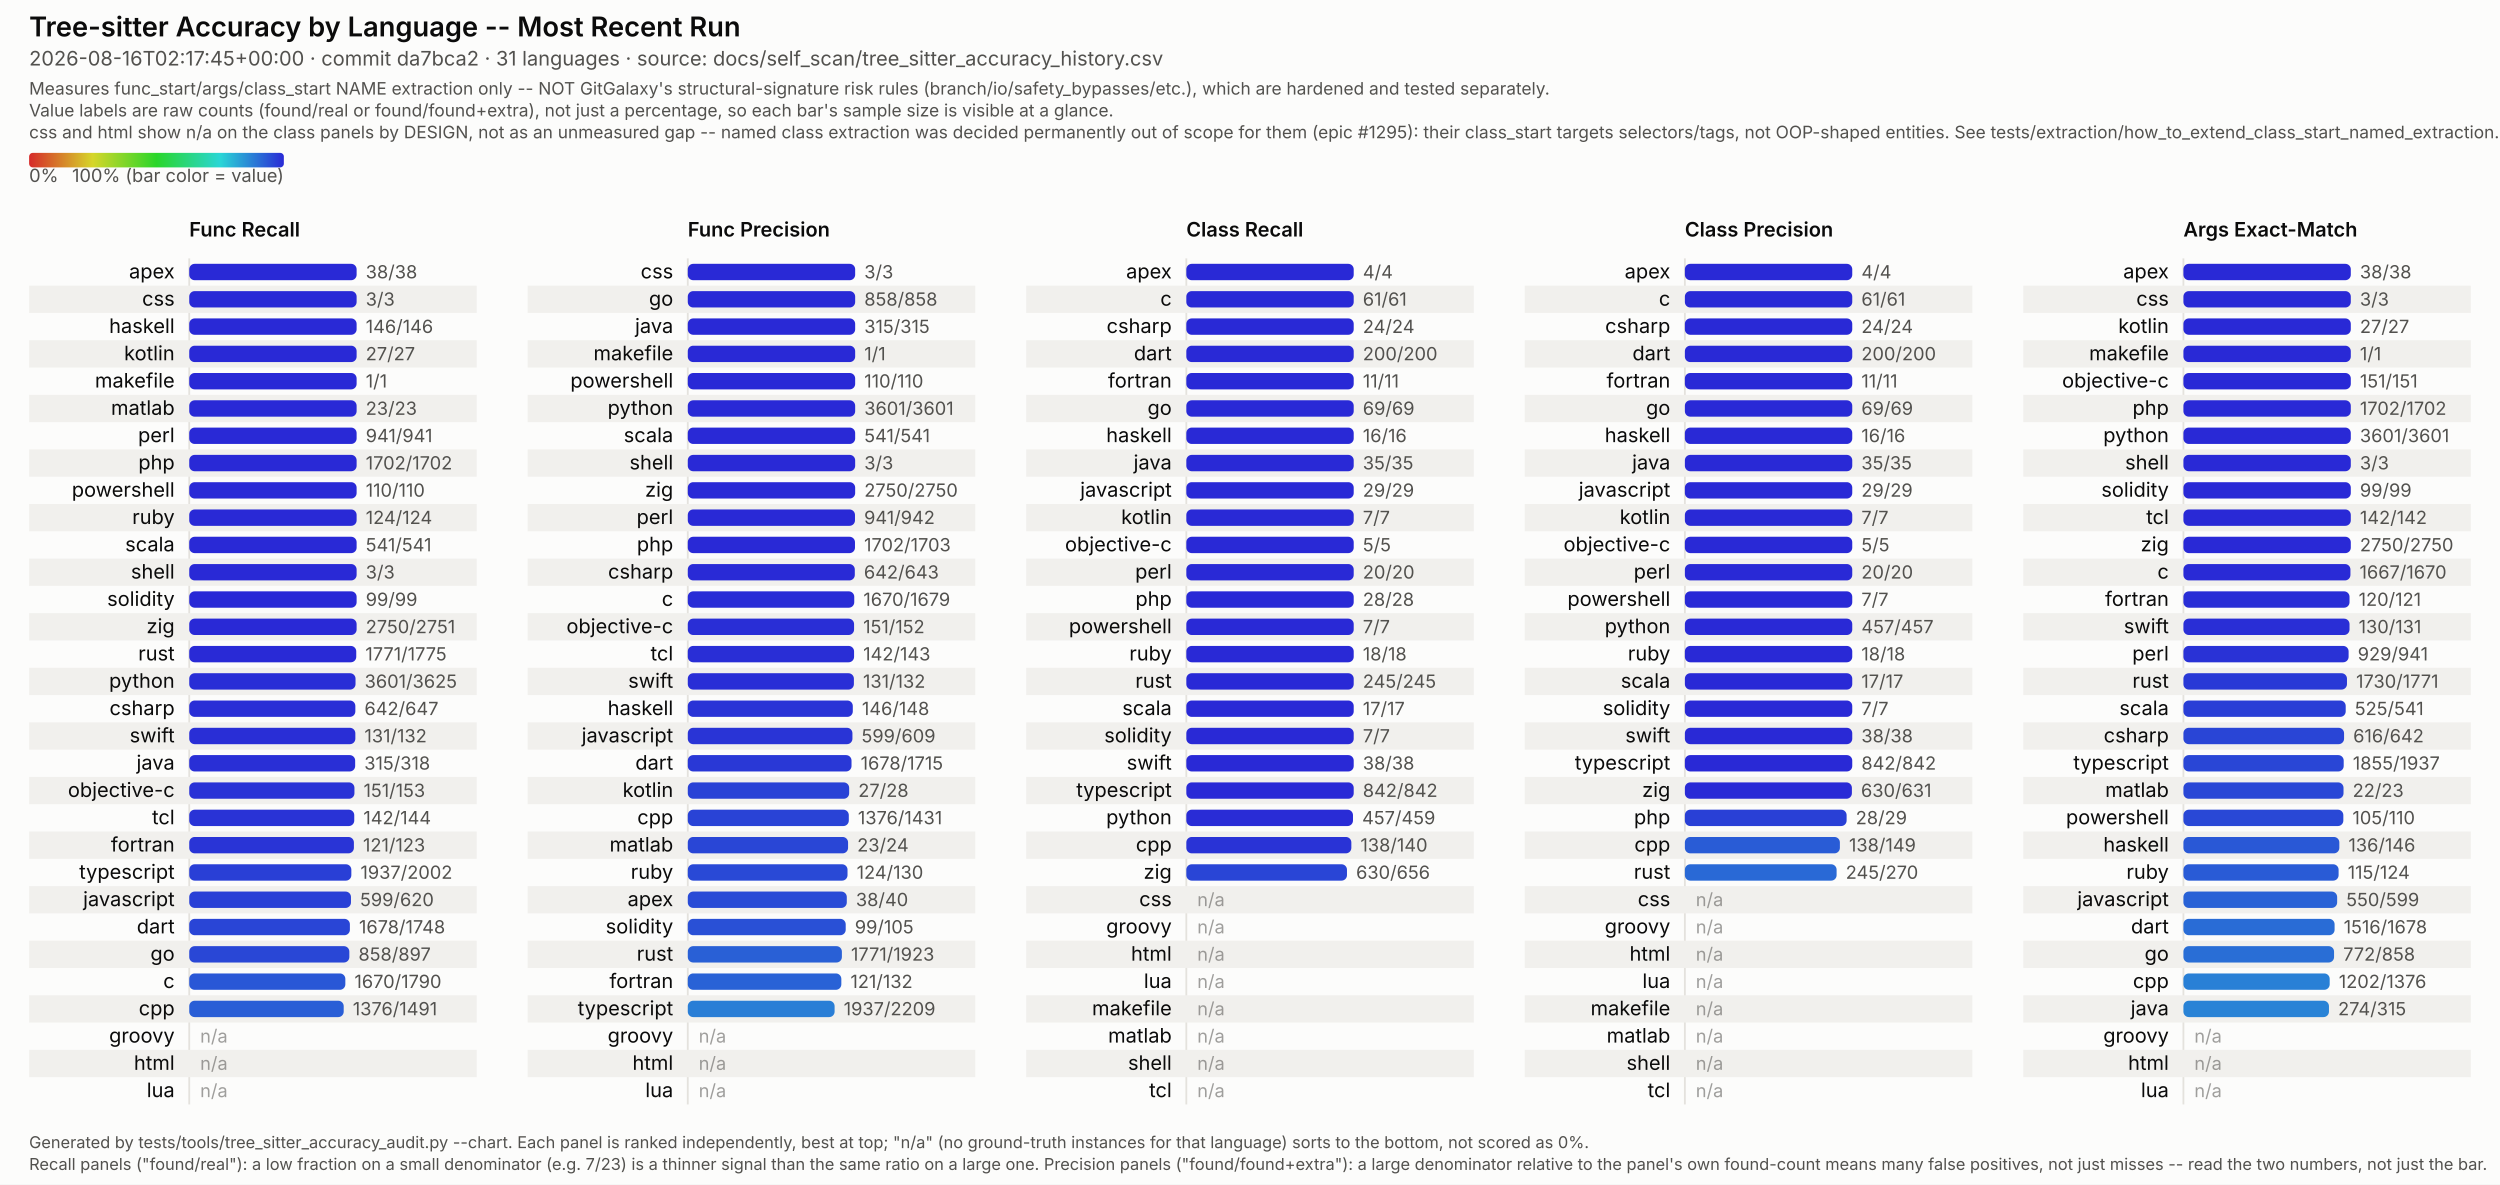
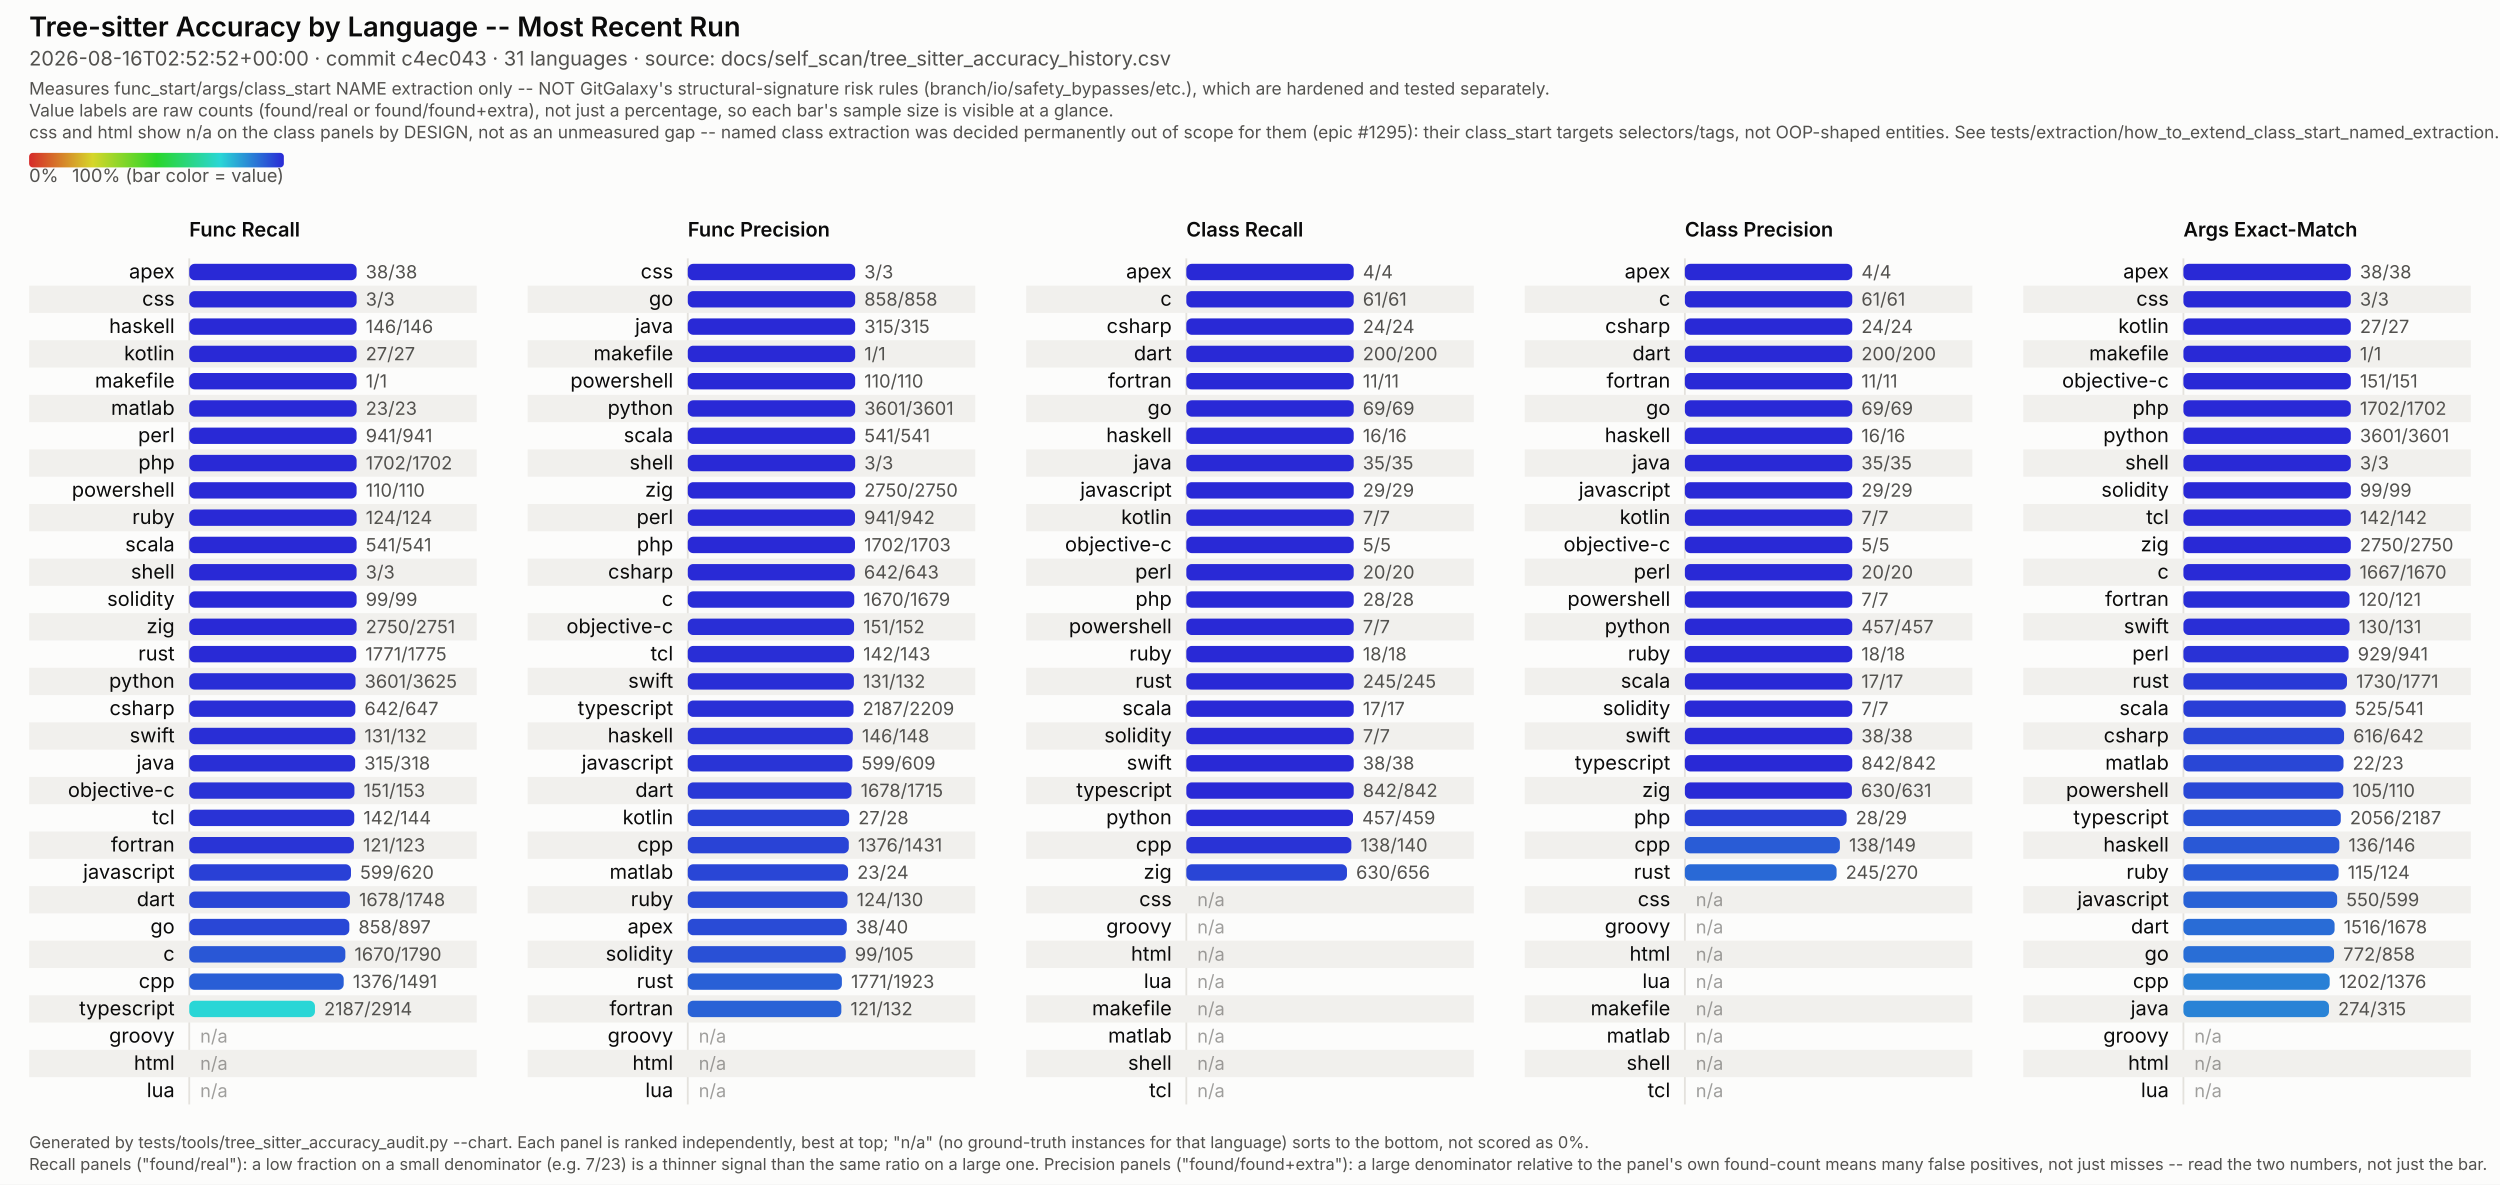
<svg xmlns="http://www.w3.org/2000/svg" viewBox="0 0 1374 651" width="1374" height="651" font-family="system-ui, -apple-system, Segoe UI, sans-serif">
  <style>
  /* No CSS custom properties -- some SVG renderers in the docs pipeline (confirmed: Inkscape's
     CSS parser) don't support var()/nested :root under @media, and silently fail to parse the
     whole block rather than degrading gracefully. Plain class redeclarations under the media
     query are more portable and render identically in real browsers. CDATA-wrapped because this
     text otherwise contains a literal "style" tag-like substring that trips strict XML parsers
     (confirmed: Inkscape read it as a nested element and broke tag matching). */
  .surface { fill: #fcfcfb; }
  .title { fill: #0b0b0b; font-weight: 600; font-size: 15px; }
  .subtitle { fill: #52514e; font-size: 11px; }
  .scope-note { fill: #52514e; font-size: 9.5px; }
  .legend-label { fill: #52514e; font-size: 10px; }
  .col-title { fill: #0b0b0b; font-weight: 600; font-size: 11px; }
  .row-label { fill: #0b0b0b; font-size: 11px; }
  .value-label { fill: #52514e; font-size: 10px; font-variant-numeric: tabular-nums; }
  .na-dash { fill: #52514e; font-size: 10px; opacity: 0.55; }
  .stripe { fill: #f1f0ed; }
  .axis { stroke: #e4e2dd; stroke-width: 1; }
  .footer { fill: #52514e; font-size: 9px; }
  @media (prefers-color-scheme: dark) {
    .surface { fill: #1a1a19; }
    .title { fill: #ffffff; }
    .subtitle { fill: #c3c2b7; }
    .scope-note { fill: #c3c2b7; }
    .legend-label { fill: #c3c2b7; }
    .col-title { fill: #ffffff; }
    .row-label { fill: #ffffff; }
    .value-label { fill: #c3c2b7; }
    .na-dash { fill: #c3c2b7; }
    .stripe { fill: #242422; }
    .axis { stroke: #33322f; }
    .footer { fill: #c3c2b7; }
  }
</style>
  <defs>
    <linearGradient id="rainbow-legend" x1="0%" y1="0%" x2="100%" y2="0%">
      <stop offset="0.0%" stop-color="#d62929" />
      <stop offset="8.3%" stop-color="#d66329" />
      <stop offset="16.7%" stop-color="#d69c29" />
      <stop offset="25.0%" stop-color="#d6d629" />
      <stop offset="33.3%" stop-color="#9cd629" />
      <stop offset="41.7%" stop-color="#63d629" />
      <stop offset="50.0%" stop-color="#29d629" />
      <stop offset="58.3%" stop-color="#29d663" />
      <stop offset="66.7%" stop-color="#29d69c" />
      <stop offset="75.0%" stop-color="#29d6d6" />
      <stop offset="83.3%" stop-color="#299cd6" />
      <stop offset="91.7%" stop-color="#2963d6" />
      <stop offset="100.0%" stop-color="#2929d6" />
    </linearGradient>
  </defs>
  <rect class="surface" x="0" y="0" width="1374" height="651" />
  <text class="title" x="16" y="20">Tree-sitter Accuracy by Language -- Most Recent Run</text>
-   <text class="subtitle" x="16" y="36">2026-08-16T02:17:45+00:00 · commit da7bca2 · 31 languages · source: docs/self_scan/tree_sitter_accuracy_history.csv</text>
+   <text class="subtitle" x="16" y="36">2026-08-16T02:52:52+00:00 · commit c4ec043 · 31 languages · source: docs/self_scan/tree_sitter_accuracy_history.csv</text>
  <text class="scope-note" x="16" y="52">Measures func_start/args/class_start NAME extraction only -- NOT GitGalaxy's structural-signature risk rules (branch/io/safety_bypasses/etc.), which are hardened and tested separately.</text>
  <text class="scope-note" x="16" y="64">Value labels are raw counts (found/real or found/found+extra), not just a percentage, so each bar's sample size is visible at a glance.</text>
  <text class="scope-note" x="16" y="76">css and html show n/a on the class panels by DESIGN, not as an unmeasured gap -- named class extraction was decided permanently out of scope for them (epic #1295): their class_start targets selectors/tags, not OOP-shaped entities. See tests/extraction/how_to_extend_class_start_named_extraction.md.</text>
  <rect x="16" y="84" width="140" height="8" rx="2" fill="url(#rainbow-legend)" />
  <text class="legend-label" x="16" y="100">0%</text>
  <text class="legend-label" x="156" y="100" text-anchor="end">100% (bar color = value)</text>
  <text class="col-title" x="104" y="130">Func Recall</text>
  <line class="axis" x1="104" y1="142" x2="104" y2="607" />
  <text class="row-label" x="96" y="153.0" text-anchor="end">apex</text>
  <rect x="104" y="145.0" width="92.0" height="9" rx="3" fill="#2929d6" />
  <text class="value-label" x="201.0" y="153.0">38/38</text>
  <rect class="stripe" x="16" y="157" width="246" height="15" />
  <text class="row-label" x="96" y="168.0" text-anchor="end">css</text>
  <rect x="104" y="160.0" width="92.0" height="9" rx="3" fill="#2929d6" />
  <text class="value-label" x="201.0" y="168.0">3/3</text>
  <text class="row-label" x="96" y="183.0" text-anchor="end">haskell</text>
  <rect x="104" y="175.0" width="92.0" height="9" rx="3" fill="#2929d6" />
  <text class="value-label" x="201.0" y="183.0">146/146</text>
  <rect class="stripe" x="16" y="187" width="246" height="15" />
  <text class="row-label" x="96" y="198.0" text-anchor="end">kotlin</text>
  <rect x="104" y="190.0" width="92.0" height="9" rx="3" fill="#2929d6" />
  <text class="value-label" x="201.0" y="198.0">27/27</text>
  <text class="row-label" x="96" y="213.0" text-anchor="end">makefile</text>
  <rect x="104" y="205.0" width="92.0" height="9" rx="3" fill="#2929d6" />
  <text class="value-label" x="201.0" y="213.0">1/1</text>
  <rect class="stripe" x="16" y="217" width="246" height="15" />
  <text class="row-label" x="96" y="228.0" text-anchor="end">matlab</text>
  <rect x="104" y="220.0" width="92.0" height="9" rx="3" fill="#2929d6" />
  <text class="value-label" x="201.0" y="228.0">23/23</text>
  <text class="row-label" x="96" y="243.0" text-anchor="end">perl</text>
  <rect x="104" y="235.0" width="92.0" height="9" rx="3" fill="#2929d6" />
  <text class="value-label" x="201.0" y="243.0">941/941</text>
  <rect class="stripe" x="16" y="247" width="246" height="15" />
  <text class="row-label" x="96" y="258.0" text-anchor="end">php</text>
  <rect x="104" y="250.0" width="92.0" height="9" rx="3" fill="#2929d6" />
  <text class="value-label" x="201.0" y="258.0">1702/1702</text>
  <text class="row-label" x="96" y="273.0" text-anchor="end">powershell</text>
  <rect x="104" y="265.0" width="92.0" height="9" rx="3" fill="#2929d6" />
  <text class="value-label" x="201.0" y="273.0">110/110</text>
  <rect class="stripe" x="16" y="277" width="246" height="15" />
  <text class="row-label" x="96" y="288.0" text-anchor="end">ruby</text>
  <rect x="104" y="280.0" width="92.0" height="9" rx="3" fill="#2929d6" />
  <text class="value-label" x="201.0" y="288.0">124/124</text>
  <text class="row-label" x="96" y="303.0" text-anchor="end">scala</text>
  <rect x="104" y="295.0" width="92.0" height="9" rx="3" fill="#2929d6" />
  <text class="value-label" x="201.0" y="303.0">541/541</text>
  <rect class="stripe" x="16" y="307" width="246" height="15" />
  <text class="row-label" x="96" y="318.0" text-anchor="end">shell</text>
  <rect x="104" y="310.0" width="92.0" height="9" rx="3" fill="#2929d6" />
  <text class="value-label" x="201.0" y="318.0">3/3</text>
  <text class="row-label" x="96" y="333.0" text-anchor="end">solidity</text>
  <rect x="104" y="325.0" width="92.0" height="9" rx="3" fill="#2929d6" />
  <text class="value-label" x="201.0" y="333.0">99/99</text>
  <rect class="stripe" x="16" y="337" width="246" height="15" />
  <text class="row-label" x="96" y="348.0" text-anchor="end">zig</text>
  <rect x="104" y="340.0" width="92.0" height="9" rx="3" fill="#2929d6" />
  <text class="value-label" x="201.0" y="348.0">2750/2751</text>
  <text class="row-label" x="96" y="363.0" text-anchor="end">rust</text>
  <rect x="104" y="355.0" width="91.8" height="9" rx="3" fill="#292ad6" />
  <text class="value-label" x="200.8" y="363.0">1771/1775</text>
  <rect class="stripe" x="16" y="367" width="246" height="15" />
  <text class="row-label" x="96" y="378.0" text-anchor="end">python</text>
  <rect x="104" y="370.0" width="91.4" height="9" rx="3" fill="#292ed6" />
  <text class="value-label" x="200.4" y="378.0">3601/3625</text>
  <text class="row-label" x="96" y="393.0" text-anchor="end">csharp</text>
  <rect x="104" y="385.0" width="91.3" height="9" rx="3" fill="#292ed6" />
  <text class="value-label" x="200.3" y="393.0">642/647</text>
  <rect class="stripe" x="16" y="397" width="246" height="15" />
  <text class="row-label" x="96" y="408.0" text-anchor="end">swift</text>
  <rect x="104" y="400.0" width="91.3" height="9" rx="3" fill="#292ed6" />
  <text class="value-label" x="200.3" y="408.0">131/132</text>
  <text class="row-label" x="96" y="423.0" text-anchor="end">java</text>
  <rect x="104" y="415.0" width="91.2" height="9" rx="3" fill="#292fd6" />
  <text class="value-label" x="200.2" y="423.0">315/318</text>
  <rect class="stripe" x="16" y="427" width="246" height="15" />
  <text class="row-label" x="96" y="438.0" text-anchor="end">objective-c</text>
  <rect x="104" y="430.0" width="90.8" height="9" rx="3" fill="#2932d6" />
  <text class="value-label" x="199.8" y="438.0">151/153</text>
  <text class="row-label" x="96" y="453.0" text-anchor="end">tcl</text>
  <rect x="104" y="445.0" width="90.7" height="9" rx="3" fill="#2933d6" />
  <text class="value-label" x="199.7" y="453.0">142/144</text>
  <rect class="stripe" x="16" y="457" width="246" height="15" />
  <text class="row-label" x="96" y="468.0" text-anchor="end">fortran</text>
  <rect x="104" y="460.0" width="90.5" height="9" rx="3" fill="#2934d6" />
  <text class="value-label" x="199.5" y="468.0">121/123</text>
-   <text class="row-label" x="96" y="483.0" text-anchor="end">typescript</text>
-   <rect x="104" y="475.0" width="89.1" height="9" rx="3" fill="#293fd6" />
-   <text class="value-label" x="198.1" y="483.0">1937/2002</text>
+   <text class="row-label" x="96" y="483.0" text-anchor="end">javascript</text>
+   <rect x="104" y="475.0" width="88.9" height="9" rx="3" fill="#2940d6" />
+   <text class="value-label" x="197.9" y="483.0">599/620</text>
  <rect class="stripe" x="16" y="487" width="246" height="15" />
-   <text class="row-label" x="96" y="498.0" text-anchor="end">javascript</text>
-   <rect x="104" y="490.0" width="88.9" height="9" rx="3" fill="#2940d6" />
-   <text class="value-label" x="197.9" y="498.0">599/620</text>
-   <text class="row-label" x="96" y="513.0" text-anchor="end">dart</text>
-   <rect x="104" y="505.0" width="88.3" height="9" rx="3" fill="#2945d6" />
-   <text class="value-label" x="197.3" y="513.0">1678/1748</text>
+   <text class="row-label" x="96" y="498.0" text-anchor="end">dart</text>
+   <rect x="104" y="490.0" width="88.3" height="9" rx="3" fill="#2945d6" />
+   <text class="value-label" x="197.3" y="498.0">1678/1748</text>
+   <text class="row-label" x="96" y="513.0" text-anchor="end">go</text>
+   <rect x="104" y="505.0" width="88.0" height="9" rx="3" fill="#2947d6" />
+   <text class="value-label" x="197.0" y="513.0">858/897</text>
  <rect class="stripe" x="16" y="517" width="246" height="15" />
-   <text class="row-label" x="96" y="528.0" text-anchor="end">go</text>
-   <rect x="104" y="520.0" width="88.0" height="9" rx="3" fill="#2947d6" />
-   <text class="value-label" x="197.0" y="528.0">858/897</text>
-   <text class="row-label" x="96" y="543.0" text-anchor="end">c</text>
-   <rect x="104" y="535.0" width="85.8" height="9" rx="3" fill="#2957d6" />
-   <text class="value-label" x="194.8" y="543.0">1670/1790</text>
+   <text class="row-label" x="96" y="528.0" text-anchor="end">c</text>
+   <rect x="104" y="520.0" width="85.8" height="9" rx="3" fill="#2957d6" />
+   <text class="value-label" x="194.8" y="528.0">1670/1790</text>
+   <text class="row-label" x="96" y="543.0" text-anchor="end">cpp</text>
+   <rect x="104" y="535.0" width="84.9" height="9" rx="3" fill="#295ed6" />
+   <text class="value-label" x="193.9" y="543.0">1376/1491</text>
  <rect class="stripe" x="16" y="547" width="246" height="15" />
-   <text class="row-label" x="96" y="558.0" text-anchor="end">cpp</text>
-   <rect x="104" y="550.0" width="84.9" height="9" rx="3" fill="#295ed6" />
-   <text class="value-label" x="193.9" y="558.0">1376/1491</text>
+   <text class="row-label" x="96" y="558.0" text-anchor="end">typescript</text>
+   <rect x="104" y="550.0" width="69.1" height="9" rx="3" fill="#29d6d6" />
+   <text class="value-label" x="178.1" y="558.0">2187/2914</text>
  <text class="row-label" x="96" y="573.0" text-anchor="end">groovy</text>
  <text class="na-dash" x="110" y="573.0">n/a</text>
  <rect class="stripe" x="16" y="577" width="246" height="15" />
  <text class="row-label" x="96" y="588.0" text-anchor="end">html</text>
  <text class="na-dash" x="110" y="588.0">n/a</text>
  <text class="row-label" x="96" y="603.0" text-anchor="end">lua</text>
  <text class="na-dash" x="110" y="603.0">n/a</text>
  <text class="col-title" x="378" y="130">Func Precision</text>
  <line class="axis" x1="378" y1="142" x2="378" y2="607" />
  <text class="row-label" x="370" y="153.0" text-anchor="end">css</text>
  <rect x="378" y="145.0" width="92.0" height="9" rx="3" fill="#2929d6" />
  <text class="value-label" x="475.0" y="153.0">3/3</text>
  <rect class="stripe" x="290" y="157" width="246" height="15" />
  <text class="row-label" x="370" y="168.0" text-anchor="end">go</text>
  <rect x="378" y="160.0" width="92.0" height="9" rx="3" fill="#2929d6" />
  <text class="value-label" x="475.0" y="168.0">858/858</text>
  <text class="row-label" x="370" y="183.0" text-anchor="end">java</text>
  <rect x="378" y="175.0" width="92.0" height="9" rx="3" fill="#2929d6" />
  <text class="value-label" x="475.0" y="183.0">315/315</text>
  <rect class="stripe" x="290" y="187" width="246" height="15" />
  <text class="row-label" x="370" y="198.0" text-anchor="end">makefile</text>
  <rect x="378" y="190.0" width="92.0" height="9" rx="3" fill="#2929d6" />
  <text class="value-label" x="475.0" y="198.0">1/1</text>
  <text class="row-label" x="370" y="213.0" text-anchor="end">powershell</text>
  <rect x="378" y="205.0" width="92.0" height="9" rx="3" fill="#2929d6" />
  <text class="value-label" x="475.0" y="213.0">110/110</text>
  <rect class="stripe" x="290" y="217" width="246" height="15" />
  <text class="row-label" x="370" y="228.0" text-anchor="end">python</text>
  <rect x="378" y="220.0" width="92.0" height="9" rx="3" fill="#2929d6" />
  <text class="value-label" x="475.0" y="228.0">3601/3601</text>
  <text class="row-label" x="370" y="243.0" text-anchor="end">scala</text>
  <rect x="378" y="235.0" width="92.0" height="9" rx="3" fill="#2929d6" />
  <text class="value-label" x="475.0" y="243.0">541/541</text>
  <rect class="stripe" x="290" y="247" width="246" height="15" />
  <text class="row-label" x="370" y="258.0" text-anchor="end">shell</text>
  <rect x="378" y="250.0" width="92.0" height="9" rx="3" fill="#2929d6" />
  <text class="value-label" x="475.0" y="258.0">3/3</text>
  <text class="row-label" x="370" y="273.0" text-anchor="end">zig</text>
  <rect x="378" y="265.0" width="92.0" height="9" rx="3" fill="#2929d6" />
  <text class="value-label" x="475.0" y="273.0">2750/2750</text>
  <rect class="stripe" x="290" y="277" width="246" height="15" />
  <text class="row-label" x="370" y="288.0" text-anchor="end">perl</text>
  <rect x="378" y="280.0" width="91.9" height="9" rx="3" fill="#2929d6" />
  <text class="value-label" x="474.9" y="288.0">941/942</text>
  <text class="row-label" x="370" y="303.0" text-anchor="end">php</text>
  <rect x="378" y="295.0" width="91.9" height="9" rx="3" fill="#2929d6" />
  <text class="value-label" x="474.9" y="303.0">1702/1703</text>
  <rect class="stripe" x="290" y="307" width="246" height="15" />
  <text class="row-label" x="370" y="318.0" text-anchor="end">csharp</text>
  <rect x="378" y="310.0" width="91.8" height="9" rx="3" fill="#292ad6" />
  <text class="value-label" x="474.8" y="318.0">642/643</text>
  <text class="row-label" x="370" y="333.0" text-anchor="end">c</text>
  <rect x="378" y="325.0" width="91.5" height="9" rx="3" fill="#292cd6" />
  <text class="value-label" x="474.5" y="333.0">1670/1679</text>
  <rect class="stripe" x="290" y="337" width="246" height="15" />
  <text class="row-label" x="370" y="348.0" text-anchor="end">objective-c</text>
  <rect x="378" y="340.0" width="91.4" height="9" rx="3" fill="#292ed6" />
  <text class="value-label" x="474.4" y="348.0">151/152</text>
  <text class="row-label" x="370" y="363.0" text-anchor="end">tcl</text>
  <rect x="378" y="355.0" width="91.4" height="9" rx="3" fill="#292ed6" />
  <text class="value-label" x="474.4" y="363.0">142/143</text>
  <rect class="stripe" x="290" y="367" width="246" height="15" />
  <text class="row-label" x="370" y="378.0" text-anchor="end">swift</text>
  <rect x="378" y="370.0" width="91.3" height="9" rx="3" fill="#292ed6" />
  <text class="value-label" x="474.3" y="378.0">131/132</text>
-   <text class="row-label" x="370" y="393.0" text-anchor="end">haskell</text>
-   <rect x="378" y="385.0" width="90.7" height="9" rx="3" fill="#2933d6" />
-   <text class="value-label" x="473.7" y="393.0">146/148</text>
+   <text class="row-label" x="370" y="393.0" text-anchor="end">typescript</text>
+   <rect x="378" y="385.0" width="91.1" height="9" rx="3" fill="#2930d6" />
+   <text class="value-label" x="474.1" y="393.0">2187/2209</text>
  <rect class="stripe" x="290" y="397" width="246" height="15" />
-   <text class="row-label" x="370" y="408.0" text-anchor="end">javascript</text>
-   <rect x="378" y="400.0" width="90.5" height="9" rx="3" fill="#2934d6" />
-   <text class="value-label" x="473.5" y="408.0">599/609</text>
-   <text class="row-label" x="370" y="423.0" text-anchor="end">dart</text>
-   <rect x="378" y="415.0" width="90.0" height="9" rx="3" fill="#2938d6" />
-   <text class="value-label" x="473.0" y="423.0">1678/1715</text>
+   <text class="row-label" x="370" y="408.0" text-anchor="end">haskell</text>
+   <rect x="378" y="400.0" width="90.7" height="9" rx="3" fill="#2933d6" />
+   <text class="value-label" x="473.7" y="408.0">146/148</text>
+   <text class="row-label" x="370" y="423.0" text-anchor="end">javascript</text>
+   <rect x="378" y="415.0" width="90.5" height="9" rx="3" fill="#2934d6" />
+   <text class="value-label" x="473.5" y="423.0">599/609</text>
  <rect class="stripe" x="290" y="427" width="246" height="15" />
-   <text class="row-label" x="370" y="438.0" text-anchor="end">kotlin</text>
-   <rect x="378" y="430.0" width="88.7" height="9" rx="3" fill="#2942d6" />
-   <text class="value-label" x="471.7" y="438.0">27/28</text>
-   <text class="row-label" x="370" y="453.0" text-anchor="end">cpp</text>
-   <rect x="378" y="445.0" width="88.5" height="9" rx="3" fill="#2943d6" />
-   <text class="value-label" x="471.5" y="453.0">1376/1431</text>
+   <text class="row-label" x="370" y="438.0" text-anchor="end">dart</text>
+   <rect x="378" y="430.0" width="90.0" height="9" rx="3" fill="#2938d6" />
+   <text class="value-label" x="473.0" y="438.0">1678/1715</text>
+   <text class="row-label" x="370" y="453.0" text-anchor="end">kotlin</text>
+   <rect x="378" y="445.0" width="88.7" height="9" rx="3" fill="#2942d6" />
+   <text class="value-label" x="471.7" y="453.0">27/28</text>
  <rect class="stripe" x="290" y="457" width="246" height="15" />
-   <text class="row-label" x="370" y="468.0" text-anchor="end">matlab</text>
-   <rect x="378" y="460.0" width="88.1" height="9" rx="3" fill="#2946d6" />
-   <text class="value-label" x="471.1" y="468.0">23/24</text>
-   <text class="row-label" x="370" y="483.0" text-anchor="end">ruby</text>
-   <rect x="378" y="475.0" width="87.8" height="9" rx="3" fill="#2949d6" />
-   <text class="value-label" x="470.8" y="483.0">124/130</text>
+   <text class="row-label" x="370" y="468.0" text-anchor="end">cpp</text>
+   <rect x="378" y="460.0" width="88.5" height="9" rx="3" fill="#2943d6" />
+   <text class="value-label" x="471.5" y="468.0">1376/1431</text>
+   <text class="row-label" x="370" y="483.0" text-anchor="end">matlab</text>
+   <rect x="378" y="475.0" width="88.1" height="9" rx="3" fill="#2946d6" />
+   <text class="value-label" x="471.1" y="483.0">23/24</text>
  <rect class="stripe" x="290" y="487" width="246" height="15" />
-   <text class="row-label" x="370" y="498.0" text-anchor="end">apex</text>
-   <rect x="378" y="490.0" width="87.4" height="9" rx="3" fill="#294bd6" />
-   <text class="value-label" x="470.4" y="498.0">38/40</text>
-   <text class="row-label" x="370" y="513.0" text-anchor="end">solidity</text>
-   <rect x="378" y="505.0" width="86.8" height="9" rx="3" fill="#2950d6" />
-   <text class="value-label" x="469.8" y="513.0">99/105</text>
+   <text class="row-label" x="370" y="498.0" text-anchor="end">ruby</text>
+   <rect x="378" y="490.0" width="87.8" height="9" rx="3" fill="#2949d6" />
+   <text class="value-label" x="470.8" y="498.0">124/130</text>
+   <text class="row-label" x="370" y="513.0" text-anchor="end">apex</text>
+   <rect x="378" y="505.0" width="87.4" height="9" rx="3" fill="#294bd6" />
+   <text class="value-label" x="470.4" y="513.0">38/40</text>
  <rect class="stripe" x="290" y="517" width="246" height="15" />
-   <text class="row-label" x="370" y="528.0" text-anchor="end">rust</text>
-   <rect x="378" y="520.0" width="84.7" height="9" rx="3" fill="#2960d6" />
-   <text class="value-label" x="467.7" y="528.0">1771/1923</text>
-   <text class="row-label" x="370" y="543.0" text-anchor="end">fortran</text>
-   <rect x="378" y="535.0" width="84.4" height="9" rx="3" fill="#2962d6" />
-   <text class="value-label" x="467.4" y="543.0">121/132</text>
+   <text class="row-label" x="370" y="528.0" text-anchor="end">solidity</text>
+   <rect x="378" y="520.0" width="86.8" height="9" rx="3" fill="#2950d6" />
+   <text class="value-label" x="469.8" y="528.0">99/105</text>
+   <text class="row-label" x="370" y="543.0" text-anchor="end">rust</text>
+   <rect x="378" y="535.0" width="84.7" height="9" rx="3" fill="#2960d6" />
+   <text class="value-label" x="467.7" y="543.0">1771/1923</text>
  <rect class="stripe" x="290" y="547" width="246" height="15" />
-   <text class="row-label" x="370" y="558.0" text-anchor="end">typescript</text>
-   <rect x="378" y="550.0" width="80.7" height="9" rx="3" fill="#297ed6" />
-   <text class="value-label" x="463.7" y="558.0">1937/2209</text>
+   <text class="row-label" x="370" y="558.0" text-anchor="end">fortran</text>
+   <rect x="378" y="550.0" width="84.4" height="9" rx="3" fill="#2962d6" />
+   <text class="value-label" x="467.4" y="558.0">121/132</text>
  <text class="row-label" x="370" y="573.0" text-anchor="end">groovy</text>
  <text class="na-dash" x="384" y="573.0">n/a</text>
  <rect class="stripe" x="290" y="577" width="246" height="15" />
  <text class="row-label" x="370" y="588.0" text-anchor="end">html</text>
  <text class="na-dash" x="384" y="588.0">n/a</text>
  <text class="row-label" x="370" y="603.0" text-anchor="end">lua</text>
  <text class="na-dash" x="384" y="603.0">n/a</text>
  <text class="col-title" x="652" y="130">Class Recall</text>
  <line class="axis" x1="652" y1="142" x2="652" y2="607" />
  <text class="row-label" x="644" y="153.0" text-anchor="end">apex</text>
  <rect x="652" y="145.0" width="92.0" height="9" rx="3" fill="#2929d6" />
  <text class="value-label" x="749.0" y="153.0">4/4</text>
  <rect class="stripe" x="564" y="157" width="246" height="15" />
  <text class="row-label" x="644" y="168.0" text-anchor="end">c</text>
  <rect x="652" y="160.0" width="92.0" height="9" rx="3" fill="#2929d6" />
  <text class="value-label" x="749.0" y="168.0">61/61</text>
  <text class="row-label" x="644" y="183.0" text-anchor="end">csharp</text>
  <rect x="652" y="175.0" width="92.0" height="9" rx="3" fill="#2929d6" />
  <text class="value-label" x="749.0" y="183.0">24/24</text>
  <rect class="stripe" x="564" y="187" width="246" height="15" />
  <text class="row-label" x="644" y="198.0" text-anchor="end">dart</text>
  <rect x="652" y="190.0" width="92.0" height="9" rx="3" fill="#2929d6" />
  <text class="value-label" x="749.0" y="198.0">200/200</text>
  <text class="row-label" x="644" y="213.0" text-anchor="end">fortran</text>
  <rect x="652" y="205.0" width="92.0" height="9" rx="3" fill="#2929d6" />
  <text class="value-label" x="749.0" y="213.0">11/11</text>
  <rect class="stripe" x="564" y="217" width="246" height="15" />
  <text class="row-label" x="644" y="228.0" text-anchor="end">go</text>
  <rect x="652" y="220.0" width="92.0" height="9" rx="3" fill="#2929d6" />
  <text class="value-label" x="749.0" y="228.0">69/69</text>
  <text class="row-label" x="644" y="243.0" text-anchor="end">haskell</text>
  <rect x="652" y="235.0" width="92.0" height="9" rx="3" fill="#2929d6" />
  <text class="value-label" x="749.0" y="243.0">16/16</text>
  <rect class="stripe" x="564" y="247" width="246" height="15" />
  <text class="row-label" x="644" y="258.0" text-anchor="end">java</text>
  <rect x="652" y="250.0" width="92.0" height="9" rx="3" fill="#2929d6" />
  <text class="value-label" x="749.0" y="258.0">35/35</text>
  <text class="row-label" x="644" y="273.0" text-anchor="end">javascript</text>
  <rect x="652" y="265.0" width="92.0" height="9" rx="3" fill="#2929d6" />
  <text class="value-label" x="749.0" y="273.0">29/29</text>
  <rect class="stripe" x="564" y="277" width="246" height="15" />
  <text class="row-label" x="644" y="288.0" text-anchor="end">kotlin</text>
  <rect x="652" y="280.0" width="92.0" height="9" rx="3" fill="#2929d6" />
  <text class="value-label" x="749.0" y="288.0">7/7</text>
  <text class="row-label" x="644" y="303.0" text-anchor="end">objective-c</text>
  <rect x="652" y="295.0" width="92.0" height="9" rx="3" fill="#2929d6" />
  <text class="value-label" x="749.0" y="303.0">5/5</text>
  <rect class="stripe" x="564" y="307" width="246" height="15" />
  <text class="row-label" x="644" y="318.0" text-anchor="end">perl</text>
  <rect x="652" y="310.0" width="92.0" height="9" rx="3" fill="#2929d6" />
  <text class="value-label" x="749.0" y="318.0">20/20</text>
  <text class="row-label" x="644" y="333.0" text-anchor="end">php</text>
  <rect x="652" y="325.0" width="92.0" height="9" rx="3" fill="#2929d6" />
  <text class="value-label" x="749.0" y="333.0">28/28</text>
  <rect class="stripe" x="564" y="337" width="246" height="15" />
  <text class="row-label" x="644" y="348.0" text-anchor="end">powershell</text>
  <rect x="652" y="340.0" width="92.0" height="9" rx="3" fill="#2929d6" />
  <text class="value-label" x="749.0" y="348.0">7/7</text>
  <text class="row-label" x="644" y="363.0" text-anchor="end">ruby</text>
  <rect x="652" y="355.0" width="92.0" height="9" rx="3" fill="#2929d6" />
  <text class="value-label" x="749.0" y="363.0">18/18</text>
  <rect class="stripe" x="564" y="367" width="246" height="15" />
  <text class="row-label" x="644" y="378.0" text-anchor="end">rust</text>
  <rect x="652" y="370.0" width="92.0" height="9" rx="3" fill="#2929d6" />
  <text class="value-label" x="749.0" y="378.0">245/245</text>
  <text class="row-label" x="644" y="393.0" text-anchor="end">scala</text>
  <rect x="652" y="385.0" width="92.0" height="9" rx="3" fill="#2929d6" />
  <text class="value-label" x="749.0" y="393.0">17/17</text>
  <rect class="stripe" x="564" y="397" width="246" height="15" />
  <text class="row-label" x="644" y="408.0" text-anchor="end">solidity</text>
  <rect x="652" y="400.0" width="92.0" height="9" rx="3" fill="#2929d6" />
  <text class="value-label" x="749.0" y="408.0">7/7</text>
  <text class="row-label" x="644" y="423.0" text-anchor="end">swift</text>
  <rect x="652" y="415.0" width="92.0" height="9" rx="3" fill="#2929d6" />
  <text class="value-label" x="749.0" y="423.0">38/38</text>
  <rect class="stripe" x="564" y="427" width="246" height="15" />
  <text class="row-label" x="644" y="438.0" text-anchor="end">typescript</text>
  <rect x="652" y="430.0" width="92.0" height="9" rx="3" fill="#2929d6" />
  <text class="value-label" x="749.0" y="438.0">842/842</text>
  <text class="row-label" x="644" y="453.0" text-anchor="end">python</text>
  <rect x="652" y="445.0" width="91.6" height="9" rx="3" fill="#292cd6" />
  <text class="value-label" x="748.6" y="453.0">457/459</text>
  <rect class="stripe" x="564" y="457" width="246" height="15" />
  <text class="row-label" x="644" y="468.0" text-anchor="end">cpp</text>
  <rect x="652" y="460.0" width="90.7" height="9" rx="3" fill="#2933d6" />
  <text class="value-label" x="747.7" y="468.0">138/140</text>
  <text class="row-label" x="644" y="483.0" text-anchor="end">zig</text>
  <rect x="652" y="475.0" width="88.3" height="9" rx="3" fill="#2945d6" />
  <text class="value-label" x="745.3" y="483.0">630/656</text>
  <rect class="stripe" x="564" y="487" width="246" height="15" />
  <text class="row-label" x="644" y="498.0" text-anchor="end">css</text>
  <text class="na-dash" x="658" y="498.0">n/a</text>
  <text class="row-label" x="644" y="513.0" text-anchor="end">groovy</text>
  <text class="na-dash" x="658" y="513.0">n/a</text>
  <rect class="stripe" x="564" y="517" width="246" height="15" />
  <text class="row-label" x="644" y="528.0" text-anchor="end">html</text>
  <text class="na-dash" x="658" y="528.0">n/a</text>
  <text class="row-label" x="644" y="543.0" text-anchor="end">lua</text>
  <text class="na-dash" x="658" y="543.0">n/a</text>
  <rect class="stripe" x="564" y="547" width="246" height="15" />
  <text class="row-label" x="644" y="558.0" text-anchor="end">makefile</text>
  <text class="na-dash" x="658" y="558.0">n/a</text>
  <text class="row-label" x="644" y="573.0" text-anchor="end">matlab</text>
  <text class="na-dash" x="658" y="573.0">n/a</text>
  <rect class="stripe" x="564" y="577" width="246" height="15" />
  <text class="row-label" x="644" y="588.0" text-anchor="end">shell</text>
  <text class="na-dash" x="658" y="588.0">n/a</text>
  <text class="row-label" x="644" y="603.0" text-anchor="end">tcl</text>
  <text class="na-dash" x="658" y="603.0">n/a</text>
  <text class="col-title" x="926" y="130">Class Precision</text>
  <line class="axis" x1="926" y1="142" x2="926" y2="607" />
  <text class="row-label" x="918" y="153.0" text-anchor="end">apex</text>
  <rect x="926" y="145.0" width="92.0" height="9" rx="3" fill="#2929d6" />
  <text class="value-label" x="1023.0" y="153.0">4/4</text>
  <rect class="stripe" x="838" y="157" width="246" height="15" />
  <text class="row-label" x="918" y="168.0" text-anchor="end">c</text>
  <rect x="926" y="160.0" width="92.0" height="9" rx="3" fill="#2929d6" />
  <text class="value-label" x="1023.0" y="168.0">61/61</text>
  <text class="row-label" x="918" y="183.0" text-anchor="end">csharp</text>
  <rect x="926" y="175.0" width="92.0" height="9" rx="3" fill="#2929d6" />
  <text class="value-label" x="1023.0" y="183.0">24/24</text>
  <rect class="stripe" x="838" y="187" width="246" height="15" />
  <text class="row-label" x="918" y="198.0" text-anchor="end">dart</text>
  <rect x="926" y="190.0" width="92.0" height="9" rx="3" fill="#2929d6" />
  <text class="value-label" x="1023.0" y="198.0">200/200</text>
  <text class="row-label" x="918" y="213.0" text-anchor="end">fortran</text>
  <rect x="926" y="205.0" width="92.0" height="9" rx="3" fill="#2929d6" />
  <text class="value-label" x="1023.0" y="213.0">11/11</text>
  <rect class="stripe" x="838" y="217" width="246" height="15" />
  <text class="row-label" x="918" y="228.0" text-anchor="end">go</text>
  <rect x="926" y="220.0" width="92.0" height="9" rx="3" fill="#2929d6" />
  <text class="value-label" x="1023.0" y="228.0">69/69</text>
  <text class="row-label" x="918" y="243.0" text-anchor="end">haskell</text>
  <rect x="926" y="235.0" width="92.0" height="9" rx="3" fill="#2929d6" />
  <text class="value-label" x="1023.0" y="243.0">16/16</text>
  <rect class="stripe" x="838" y="247" width="246" height="15" />
  <text class="row-label" x="918" y="258.0" text-anchor="end">java</text>
  <rect x="926" y="250.0" width="92.0" height="9" rx="3" fill="#2929d6" />
  <text class="value-label" x="1023.0" y="258.0">35/35</text>
  <text class="row-label" x="918" y="273.0" text-anchor="end">javascript</text>
  <rect x="926" y="265.0" width="92.0" height="9" rx="3" fill="#2929d6" />
  <text class="value-label" x="1023.0" y="273.0">29/29</text>
  <rect class="stripe" x="838" y="277" width="246" height="15" />
  <text class="row-label" x="918" y="288.0" text-anchor="end">kotlin</text>
  <rect x="926" y="280.0" width="92.0" height="9" rx="3" fill="#2929d6" />
  <text class="value-label" x="1023.0" y="288.0">7/7</text>
  <text class="row-label" x="918" y="303.0" text-anchor="end">objective-c</text>
  <rect x="926" y="295.0" width="92.0" height="9" rx="3" fill="#2929d6" />
  <text class="value-label" x="1023.0" y="303.0">5/5</text>
  <rect class="stripe" x="838" y="307" width="246" height="15" />
  <text class="row-label" x="918" y="318.0" text-anchor="end">perl</text>
  <rect x="926" y="310.0" width="92.0" height="9" rx="3" fill="#2929d6" />
  <text class="value-label" x="1023.0" y="318.0">20/20</text>
  <text class="row-label" x="918" y="333.0" text-anchor="end">powershell</text>
  <rect x="926" y="325.0" width="92.0" height="9" rx="3" fill="#2929d6" />
  <text class="value-label" x="1023.0" y="333.0">7/7</text>
  <rect class="stripe" x="838" y="337" width="246" height="15" />
  <text class="row-label" x="918" y="348.0" text-anchor="end">python</text>
  <rect x="926" y="340.0" width="92.0" height="9" rx="3" fill="#2929d6" />
  <text class="value-label" x="1023.0" y="348.0">457/457</text>
  <text class="row-label" x="918" y="363.0" text-anchor="end">ruby</text>
  <rect x="926" y="355.0" width="92.0" height="9" rx="3" fill="#2929d6" />
  <text class="value-label" x="1023.0" y="363.0">18/18</text>
  <rect class="stripe" x="838" y="367" width="246" height="15" />
  <text class="row-label" x="918" y="378.0" text-anchor="end">scala</text>
  <rect x="926" y="370.0" width="92.0" height="9" rx="3" fill="#2929d6" />
  <text class="value-label" x="1023.0" y="378.0">17/17</text>
  <text class="row-label" x="918" y="393.0" text-anchor="end">solidity</text>
  <rect x="926" y="385.0" width="92.0" height="9" rx="3" fill="#2929d6" />
  <text class="value-label" x="1023.0" y="393.0">7/7</text>
  <rect class="stripe" x="838" y="397" width="246" height="15" />
  <text class="row-label" x="918" y="408.0" text-anchor="end">swift</text>
  <rect x="926" y="400.0" width="92.0" height="9" rx="3" fill="#2929d6" />
  <text class="value-label" x="1023.0" y="408.0">38/38</text>
  <text class="row-label" x="918" y="423.0" text-anchor="end">typescript</text>
  <rect x="926" y="415.0" width="92.0" height="9" rx="3" fill="#2929d6" />
  <text class="value-label" x="1023.0" y="423.0">842/842</text>
  <rect class="stripe" x="838" y="427" width="246" height="15" />
  <text class="row-label" x="918" y="438.0" text-anchor="end">zig</text>
  <rect x="926" y="430.0" width="91.8" height="9" rx="3" fill="#292ad6" />
  <text class="value-label" x="1022.8" y="438.0">630/631</text>
  <text class="row-label" x="918" y="453.0" text-anchor="end">php</text>
  <rect x="926" y="445.0" width="88.9" height="9" rx="3" fill="#2940d6" />
  <text class="value-label" x="1019.9" y="453.0">28/29</text>
  <rect class="stripe" x="838" y="457" width="246" height="15" />
  <text class="row-label" x="918" y="468.0" text-anchor="end">cpp</text>
  <rect x="926" y="460.0" width="85.2" height="9" rx="3" fill="#295cd6" />
  <text class="value-label" x="1016.2" y="468.0">138/149</text>
  <text class="row-label" x="918" y="483.0" text-anchor="end">rust</text>
  <rect x="926" y="475.0" width="83.4" height="9" rx="3" fill="#2969d6" />
  <text class="value-label" x="1014.4" y="483.0">245/270</text>
  <rect class="stripe" x="838" y="487" width="246" height="15" />
  <text class="row-label" x="918" y="498.0" text-anchor="end">css</text>
  <text class="na-dash" x="932" y="498.0">n/a</text>
  <text class="row-label" x="918" y="513.0" text-anchor="end">groovy</text>
  <text class="na-dash" x="932" y="513.0">n/a</text>
  <rect class="stripe" x="838" y="517" width="246" height="15" />
  <text class="row-label" x="918" y="528.0" text-anchor="end">html</text>
  <text class="na-dash" x="932" y="528.0">n/a</text>
  <text class="row-label" x="918" y="543.0" text-anchor="end">lua</text>
  <text class="na-dash" x="932" y="543.0">n/a</text>
  <rect class="stripe" x="838" y="547" width="246" height="15" />
  <text class="row-label" x="918" y="558.0" text-anchor="end">makefile</text>
  <text class="na-dash" x="932" y="558.0">n/a</text>
  <text class="row-label" x="918" y="573.0" text-anchor="end">matlab</text>
  <text class="na-dash" x="932" y="573.0">n/a</text>
  <rect class="stripe" x="838" y="577" width="246" height="15" />
  <text class="row-label" x="918" y="588.0" text-anchor="end">shell</text>
  <text class="na-dash" x="932" y="588.0">n/a</text>
  <text class="row-label" x="918" y="603.0" text-anchor="end">tcl</text>
  <text class="na-dash" x="932" y="603.0">n/a</text>
  <text class="col-title" x="1200" y="130">Args Exact-Match</text>
  <line class="axis" x1="1200" y1="142" x2="1200" y2="607" />
  <text class="row-label" x="1192" y="153.0" text-anchor="end">apex</text>
  <rect x="1200" y="145.0" width="92.0" height="9" rx="3" fill="#2929d6" />
  <text class="value-label" x="1297.0" y="153.0">38/38</text>
  <rect class="stripe" x="1112" y="157" width="246" height="15" />
  <text class="row-label" x="1192" y="168.0" text-anchor="end">css</text>
  <rect x="1200" y="160.0" width="92.0" height="9" rx="3" fill="#2929d6" />
  <text class="value-label" x="1297.0" y="168.0">3/3</text>
  <text class="row-label" x="1192" y="183.0" text-anchor="end">kotlin</text>
  <rect x="1200" y="175.0" width="92.0" height="9" rx="3" fill="#2929d6" />
  <text class="value-label" x="1297.0" y="183.0">27/27</text>
  <rect class="stripe" x="1112" y="187" width="246" height="15" />
  <text class="row-label" x="1192" y="198.0" text-anchor="end">makefile</text>
  <rect x="1200" y="190.0" width="92.0" height="9" rx="3" fill="#2929d6" />
  <text class="value-label" x="1297.0" y="198.0">1/1</text>
  <text class="row-label" x="1192" y="213.0" text-anchor="end">objective-c</text>
  <rect x="1200" y="205.0" width="92.0" height="9" rx="3" fill="#2929d6" />
  <text class="value-label" x="1297.0" y="213.0">151/151</text>
  <rect class="stripe" x="1112" y="217" width="246" height="15" />
  <text class="row-label" x="1192" y="228.0" text-anchor="end">php</text>
  <rect x="1200" y="220.0" width="92.0" height="9" rx="3" fill="#2929d6" />
  <text class="value-label" x="1297.0" y="228.0">1702/1702</text>
  <text class="row-label" x="1192" y="243.0" text-anchor="end">python</text>
  <rect x="1200" y="235.0" width="92.0" height="9" rx="3" fill="#2929d6" />
  <text class="value-label" x="1297.0" y="243.0">3601/3601</text>
  <rect class="stripe" x="1112" y="247" width="246" height="15" />
  <text class="row-label" x="1192" y="258.0" text-anchor="end">shell</text>
  <rect x="1200" y="250.0" width="92.0" height="9" rx="3" fill="#2929d6" />
  <text class="value-label" x="1297.0" y="258.0">3/3</text>
  <text class="row-label" x="1192" y="273.0" text-anchor="end">solidity</text>
  <rect x="1200" y="265.0" width="92.0" height="9" rx="3" fill="#2929d6" />
  <text class="value-label" x="1297.0" y="273.0">99/99</text>
  <rect class="stripe" x="1112" y="277" width="246" height="15" />
  <text class="row-label" x="1192" y="288.0" text-anchor="end">tcl</text>
  <rect x="1200" y="280.0" width="92.0" height="9" rx="3" fill="#2929d6" />
  <text class="value-label" x="1297.0" y="288.0">142/142</text>
  <text class="row-label" x="1192" y="303.0" text-anchor="end">zig</text>
  <rect x="1200" y="295.0" width="92.0" height="9" rx="3" fill="#2929d6" />
  <text class="value-label" x="1297.0" y="303.0">2750/2750</text>
  <rect class="stripe" x="1112" y="307" width="246" height="15" />
  <text class="row-label" x="1192" y="318.0" text-anchor="end">c</text>
  <rect x="1200" y="310.0" width="91.8" height="9" rx="3" fill="#292ad6" />
  <text class="value-label" x="1296.8" y="318.0">1667/1670</text>
  <text class="row-label" x="1192" y="333.0" text-anchor="end">fortran</text>
  <rect x="1200" y="325.0" width="91.3" height="9" rx="3" fill="#292ed6" />
  <text class="value-label" x="1296.3" y="333.0">120/121</text>
  <rect class="stripe" x="1112" y="337" width="246" height="15" />
  <text class="row-label" x="1192" y="348.0" text-anchor="end">swift</text>
  <rect x="1200" y="340.0" width="91.3" height="9" rx="3" fill="#292ed6" />
  <text class="value-label" x="1296.3" y="348.0">130/131</text>
  <text class="row-label" x="1192" y="363.0" text-anchor="end">perl</text>
  <rect x="1200" y="355.0" width="90.8" height="9" rx="3" fill="#2932d6" />
  <text class="value-label" x="1295.8" y="363.0">929/941</text>
  <rect class="stripe" x="1112" y="367" width="246" height="15" />
  <text class="row-label" x="1192" y="378.0" text-anchor="end">rust</text>
  <rect x="1200" y="370.0" width="89.9" height="9" rx="3" fill="#2939d6" />
  <text class="value-label" x="1294.9" y="378.0">1730/1771</text>
  <text class="row-label" x="1192" y="393.0" text-anchor="end">scala</text>
  <rect x="1200" y="385.0" width="89.2" height="9" rx="3" fill="#293ed6" />
  <text class="value-label" x="1294.2" y="393.0">525/541</text>
  <rect class="stripe" x="1112" y="397" width="246" height="15" />
  <text class="row-label" x="1192" y="408.0" text-anchor="end">csharp</text>
  <rect x="1200" y="400.0" width="88.3" height="9" rx="3" fill="#2945d6" />
  <text class="value-label" x="1293.3" y="408.0">616/642</text>
-   <text class="row-label" x="1192" y="423.0" text-anchor="end">typescript</text>
-   <rect x="1200" y="415.0" width="88.1" height="9" rx="3" fill="#2946d6" />
-   <text class="value-label" x="1293.1" y="423.0">1855/1937</text>
+   <text class="row-label" x="1192" y="423.0" text-anchor="end">matlab</text>
+   <rect x="1200" y="415.0" width="88.0" height="9" rx="3" fill="#2947d6" />
+   <text class="value-label" x="1293.0" y="423.0">22/23</text>
  <rect class="stripe" x="1112" y="427" width="246" height="15" />
-   <text class="row-label" x="1192" y="438.0" text-anchor="end">matlab</text>
-   <rect x="1200" y="430.0" width="88.0" height="9" rx="3" fill="#2947d6" />
-   <text class="value-label" x="1293.0" y="438.0">22/23</text>
-   <text class="row-label" x="1192" y="453.0" text-anchor="end">powershell</text>
-   <rect x="1200" y="445.0" width="87.9" height="9" rx="3" fill="#2948d6" />
-   <text class="value-label" x="1292.9" y="453.0">105/110</text>
+   <text class="row-label" x="1192" y="438.0" text-anchor="end">powershell</text>
+   <rect x="1200" y="430.0" width="87.9" height="9" rx="3" fill="#2948d6" />
+   <text class="value-label" x="1292.9" y="438.0">105/110</text>
+   <text class="row-label" x="1192" y="453.0" text-anchor="end">typescript</text>
+   <rect x="1200" y="445.0" width="86.5" height="9" rx="3" fill="#2952d6" />
+   <text class="value-label" x="1291.5" y="453.0">2056/2187</text>
  <rect class="stripe" x="1112" y="457" width="246" height="15" />
  <text class="row-label" x="1192" y="468.0" text-anchor="end">haskell</text>
  <rect x="1200" y="460.0" width="85.7" height="9" rx="3" fill="#2958d6" />
  <text class="value-label" x="1290.7" y="468.0">136/146</text>
  <text class="row-label" x="1192" y="483.0" text-anchor="end">ruby</text>
  <rect x="1200" y="475.0" width="85.3" height="9" rx="3" fill="#295bd6" />
  <text class="value-label" x="1290.3" y="483.0">115/124</text>
  <rect class="stripe" x="1112" y="487" width="246" height="15" />
  <text class="row-label" x="1192" y="498.0" text-anchor="end">javascript</text>
  <rect x="1200" y="490.0" width="84.5" height="9" rx="3" fill="#2962d6" />
  <text class="value-label" x="1289.5" y="498.0">550/599</text>
  <text class="row-label" x="1192" y="513.0" text-anchor="end">dart</text>
  <rect x="1200" y="505.0" width="83.1" height="9" rx="3" fill="#296cd6" />
  <text class="value-label" x="1288.1" y="513.0">1516/1678</text>
  <rect class="stripe" x="1112" y="517" width="246" height="15" />
  <text class="row-label" x="1192" y="528.0" text-anchor="end">go</text>
  <rect x="1200" y="520.0" width="82.8" height="9" rx="3" fill="#296ed6" />
  <text class="value-label" x="1287.8" y="528.0">772/858</text>
  <text class="row-label" x="1192" y="543.0" text-anchor="end">cpp</text>
  <rect x="1200" y="535.0" width="80.4" height="9" rx="3" fill="#2980d6" />
  <text class="value-label" x="1285.4" y="543.0">1202/1376</text>
  <rect class="stripe" x="1112" y="547" width="246" height="15" />
  <text class="row-label" x="1192" y="558.0" text-anchor="end">java</text>
  <rect x="1200" y="550.0" width="80.0" height="9" rx="3" fill="#2983d6" />
  <text class="value-label" x="1285.0" y="558.0">274/315</text>
  <text class="row-label" x="1192" y="573.0" text-anchor="end">groovy</text>
  <text class="na-dash" x="1206" y="573.0">n/a</text>
  <rect class="stripe" x="1112" y="577" width="246" height="15" />
  <text class="row-label" x="1192" y="588.0" text-anchor="end">html</text>
  <text class="na-dash" x="1206" y="588.0">n/a</text>
  <text class="row-label" x="1192" y="603.0" text-anchor="end">lua</text>
  <text class="na-dash" x="1206" y="603.0">n/a</text>
  <text class="footer" x="16" y="631">Generated by tests/tools/tree_sitter_accuracy_audit.py --chart. Each panel is ranked independently, best at top; "n/a" (no ground-truth instances for that language) sorts to the bottom, not scored as 0%.</text>
  <text class="footer" x="16" y="643">Recall panels ("found/real"): a low fraction on a small denominator (e.g. 7/23) is a thinner signal than the same ratio on a large one. Precision panels ("found/found+extra"): a large denominator relative to the panel's own found-count means many false positives, not just misses -- read the two numbers, not just the bar.</text>
</svg>
